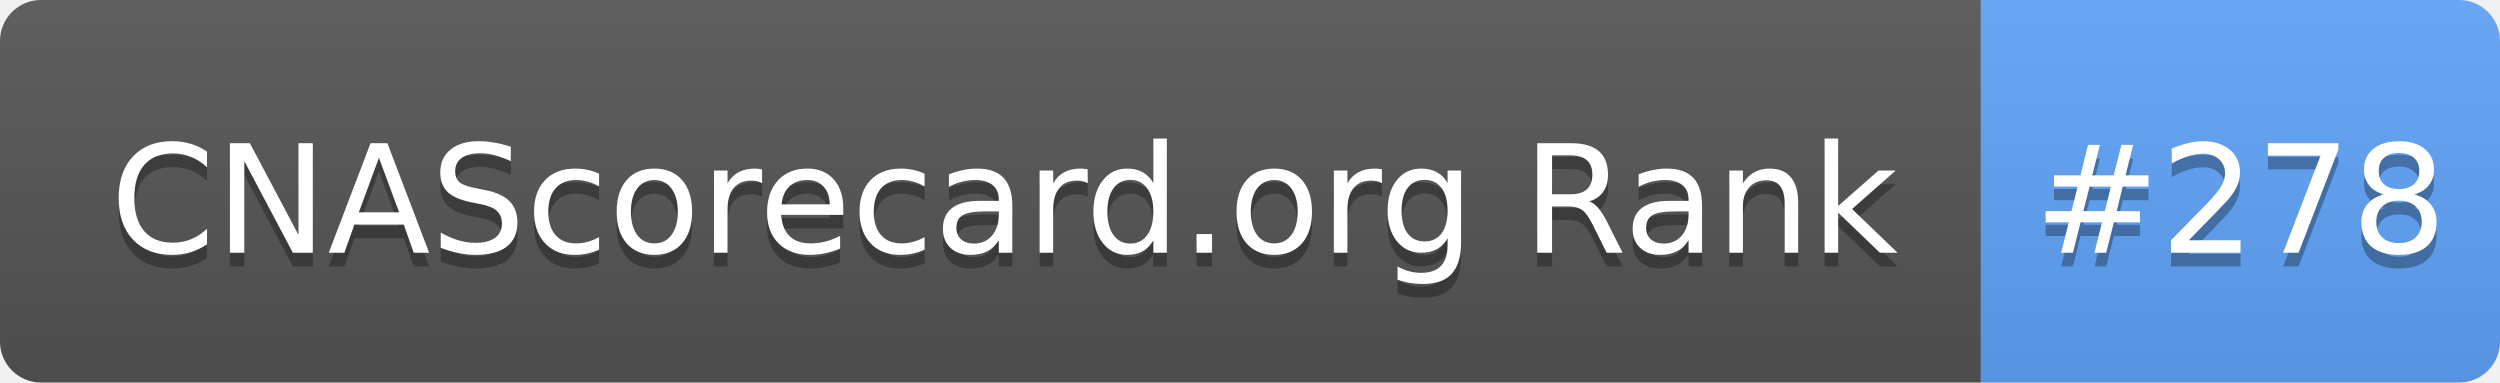
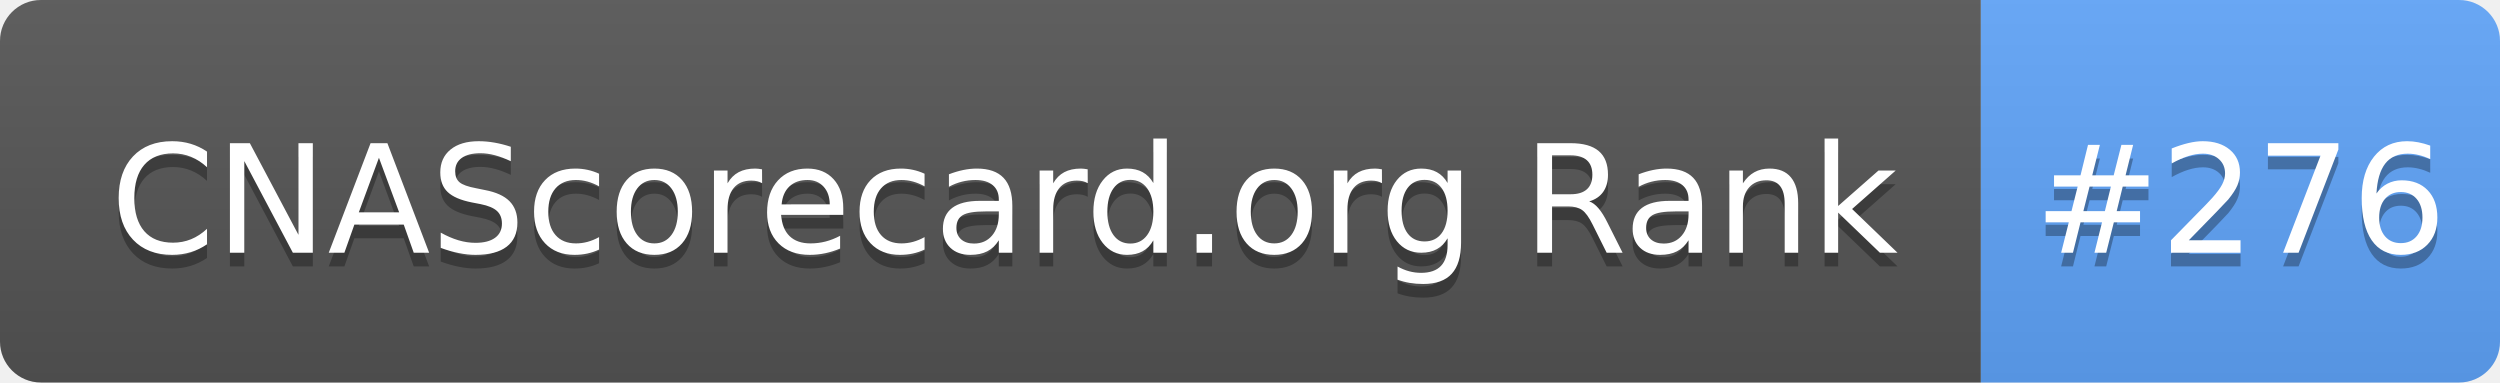
- <svg xmlns="http://www.w3.org/2000/svg" width="183" height="28" role="img" aria-label="CNAScorecard.org Rank: #278">
+ <svg xmlns="http://www.w3.org/2000/svg" width="183" height="28" role="img" aria-label="CNAScorecard.org Rank: #276">
  <linearGradient id="s" x2="0" y2="100%">
    <stop offset="0" stop-color="#bbb" stop-opacity=".1" />
    <stop offset="1" stop-opacity=".1" />
  </linearGradient>
  <clipPath id="r">
    <rect width="183" height="28" rx="3" fill="#fff" />
  </clipPath>
  <g clip-path="url(#r)">
    <rect width="145" height="28" fill="#555" />
    <rect x="145" width="38" height="28" fill="#60A5FA" />
    <rect width="183" height="28" fill="url(#s)" />
  </g>
  <g fill="#fff" text-anchor="middle" font-family="Verdana,Geneva,DejaVu Sans,sans-serif" text-rendering="geometricPrecision" font-size="110">
    <text aria-hidden="true" x="735" y="195" fill="#010101" fill-opacity=".3" transform="scale(.1)" textLength="1350">CNAScorecard.org Rank</text>
    <text x="735" y="185" transform="scale(.1)" fill="#fff" textLength="1350">CNAScorecard.org Rank</text>
-     <text aria-hidden="true" x="1640" y="195" fill="#010101" fill-opacity=".3" transform="scale(.1)" textLength="280">#278</text>
-     <text x="1640" y="185" transform="scale(.1)" fill="#fff" textLength="280">#278</text>
+     <text aria-hidden="true" x="1640" y="195" fill="#010101" fill-opacity=".3" transform="scale(.1)" textLength="280">#276</text>
+     <text x="1640" y="185" transform="scale(.1)" fill="#fff" textLength="280">#276</text>
  </g>
</svg>
